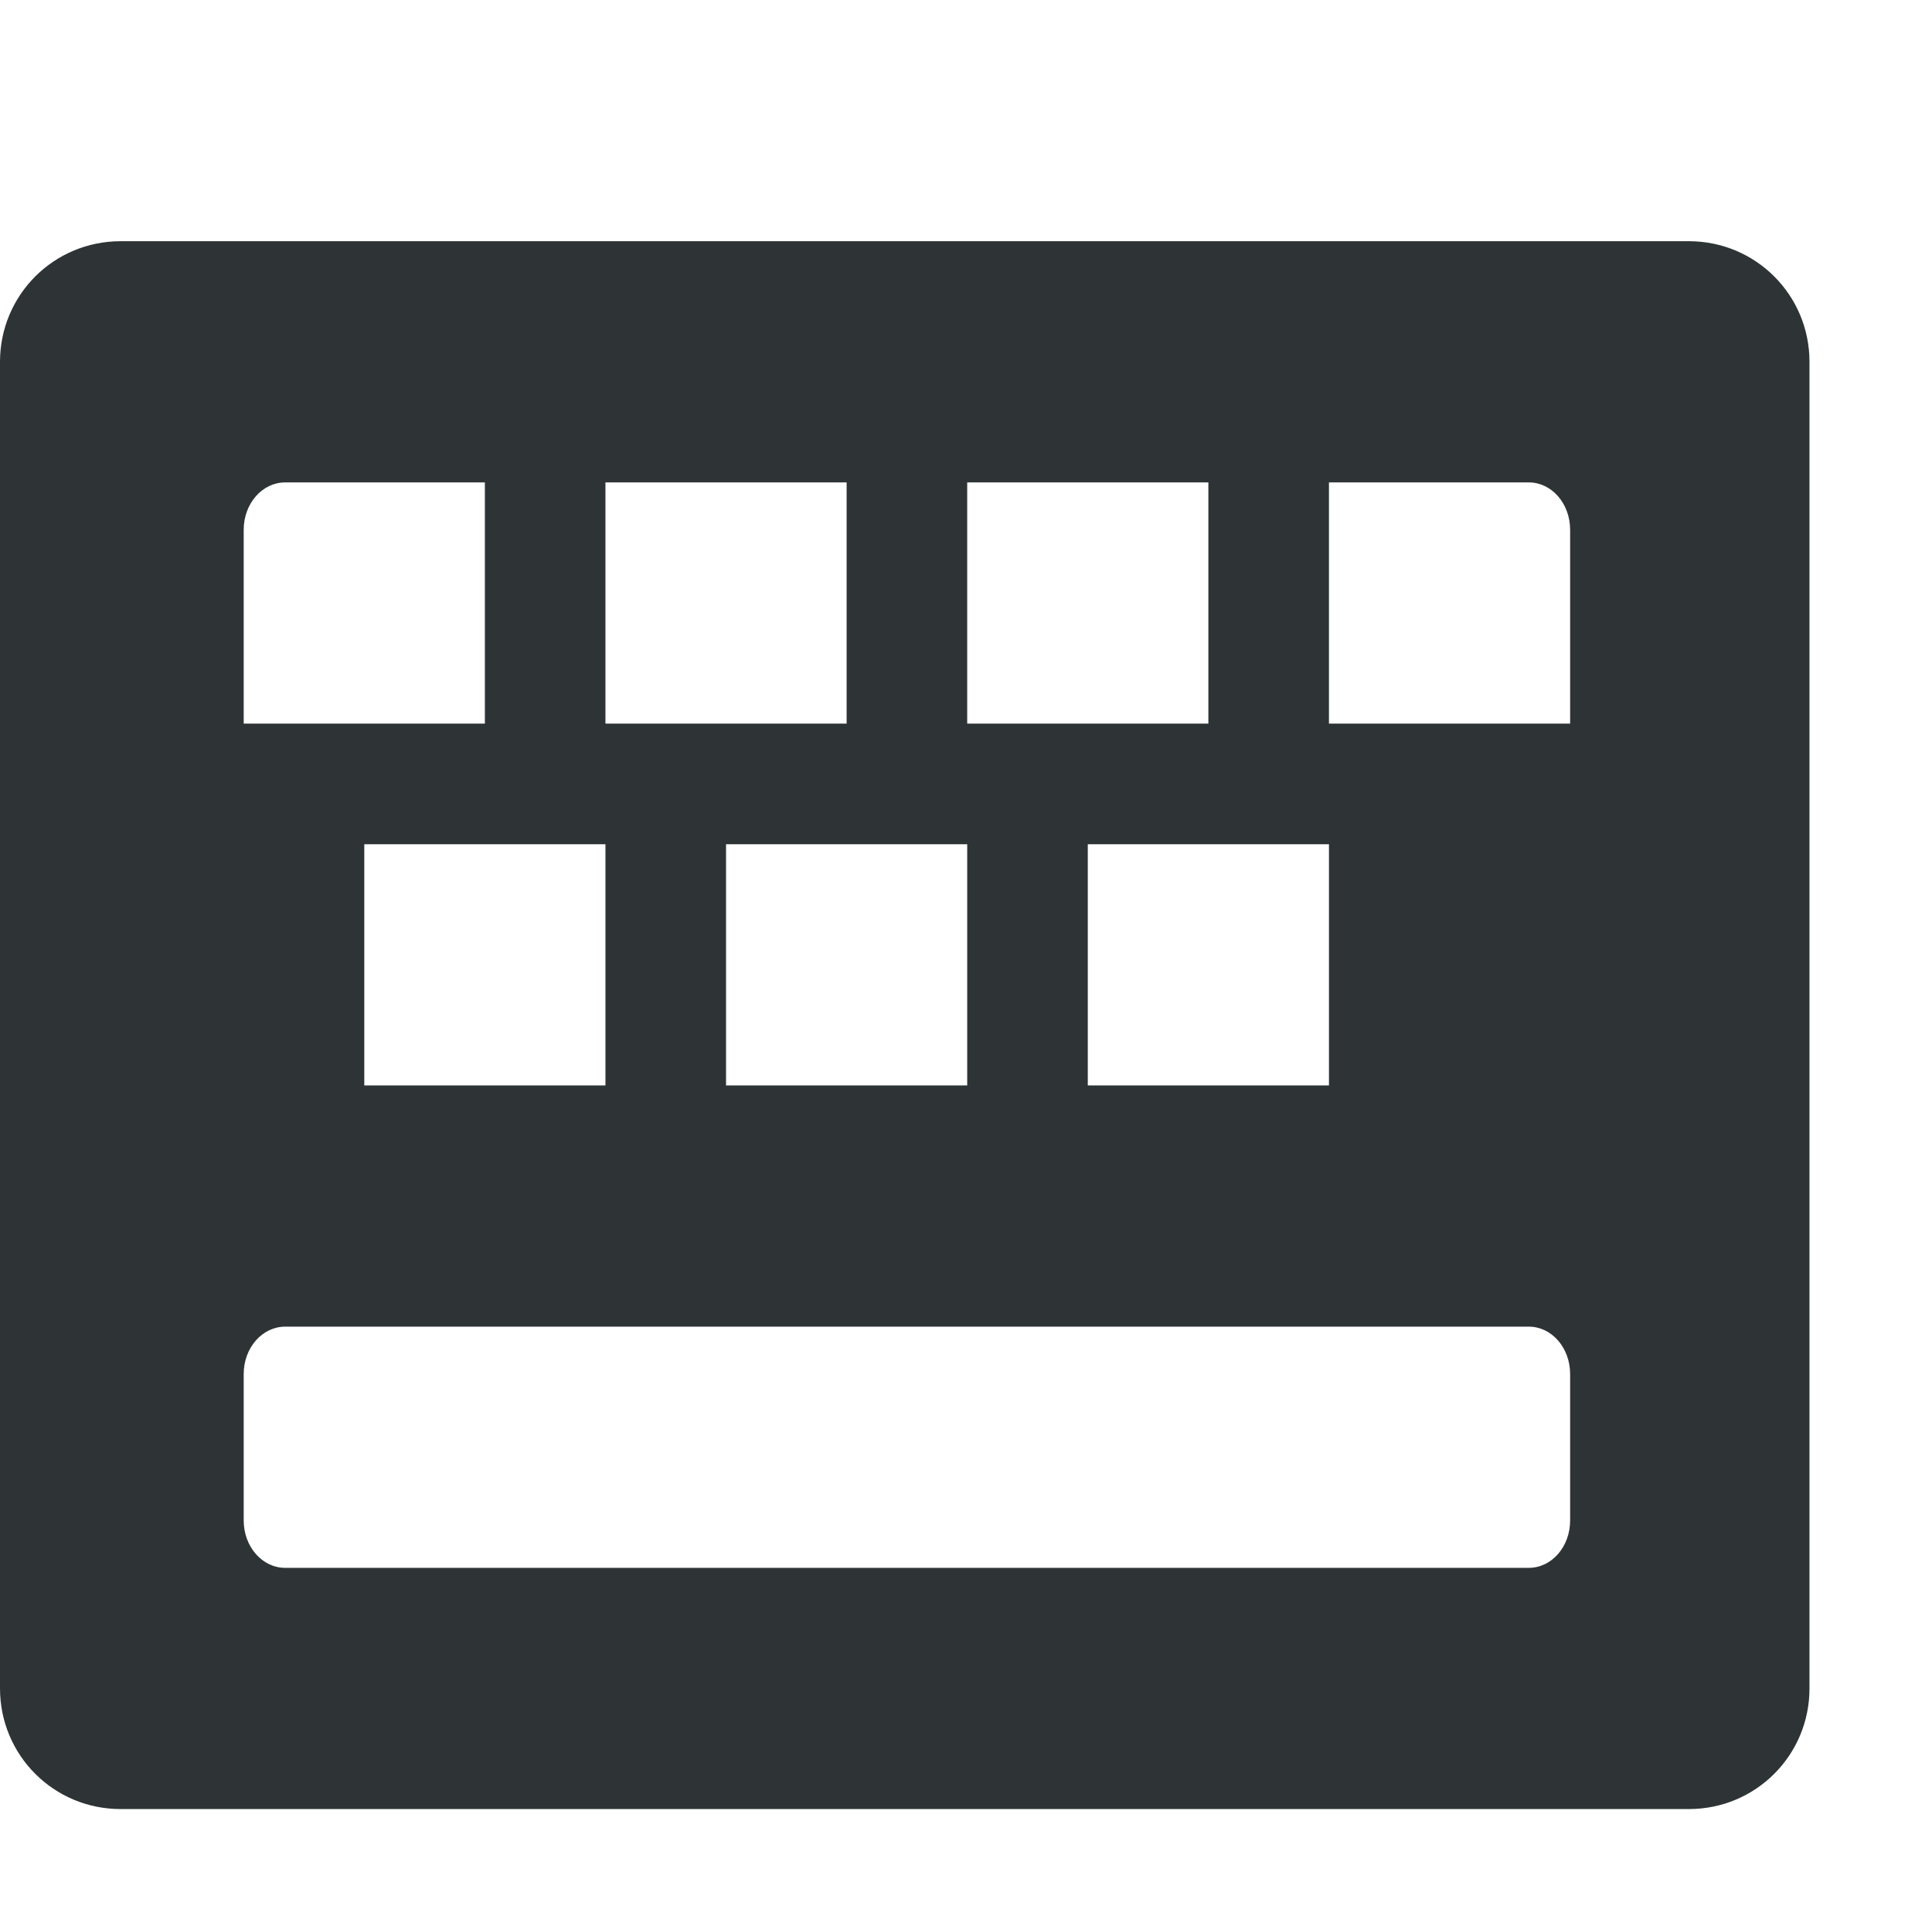
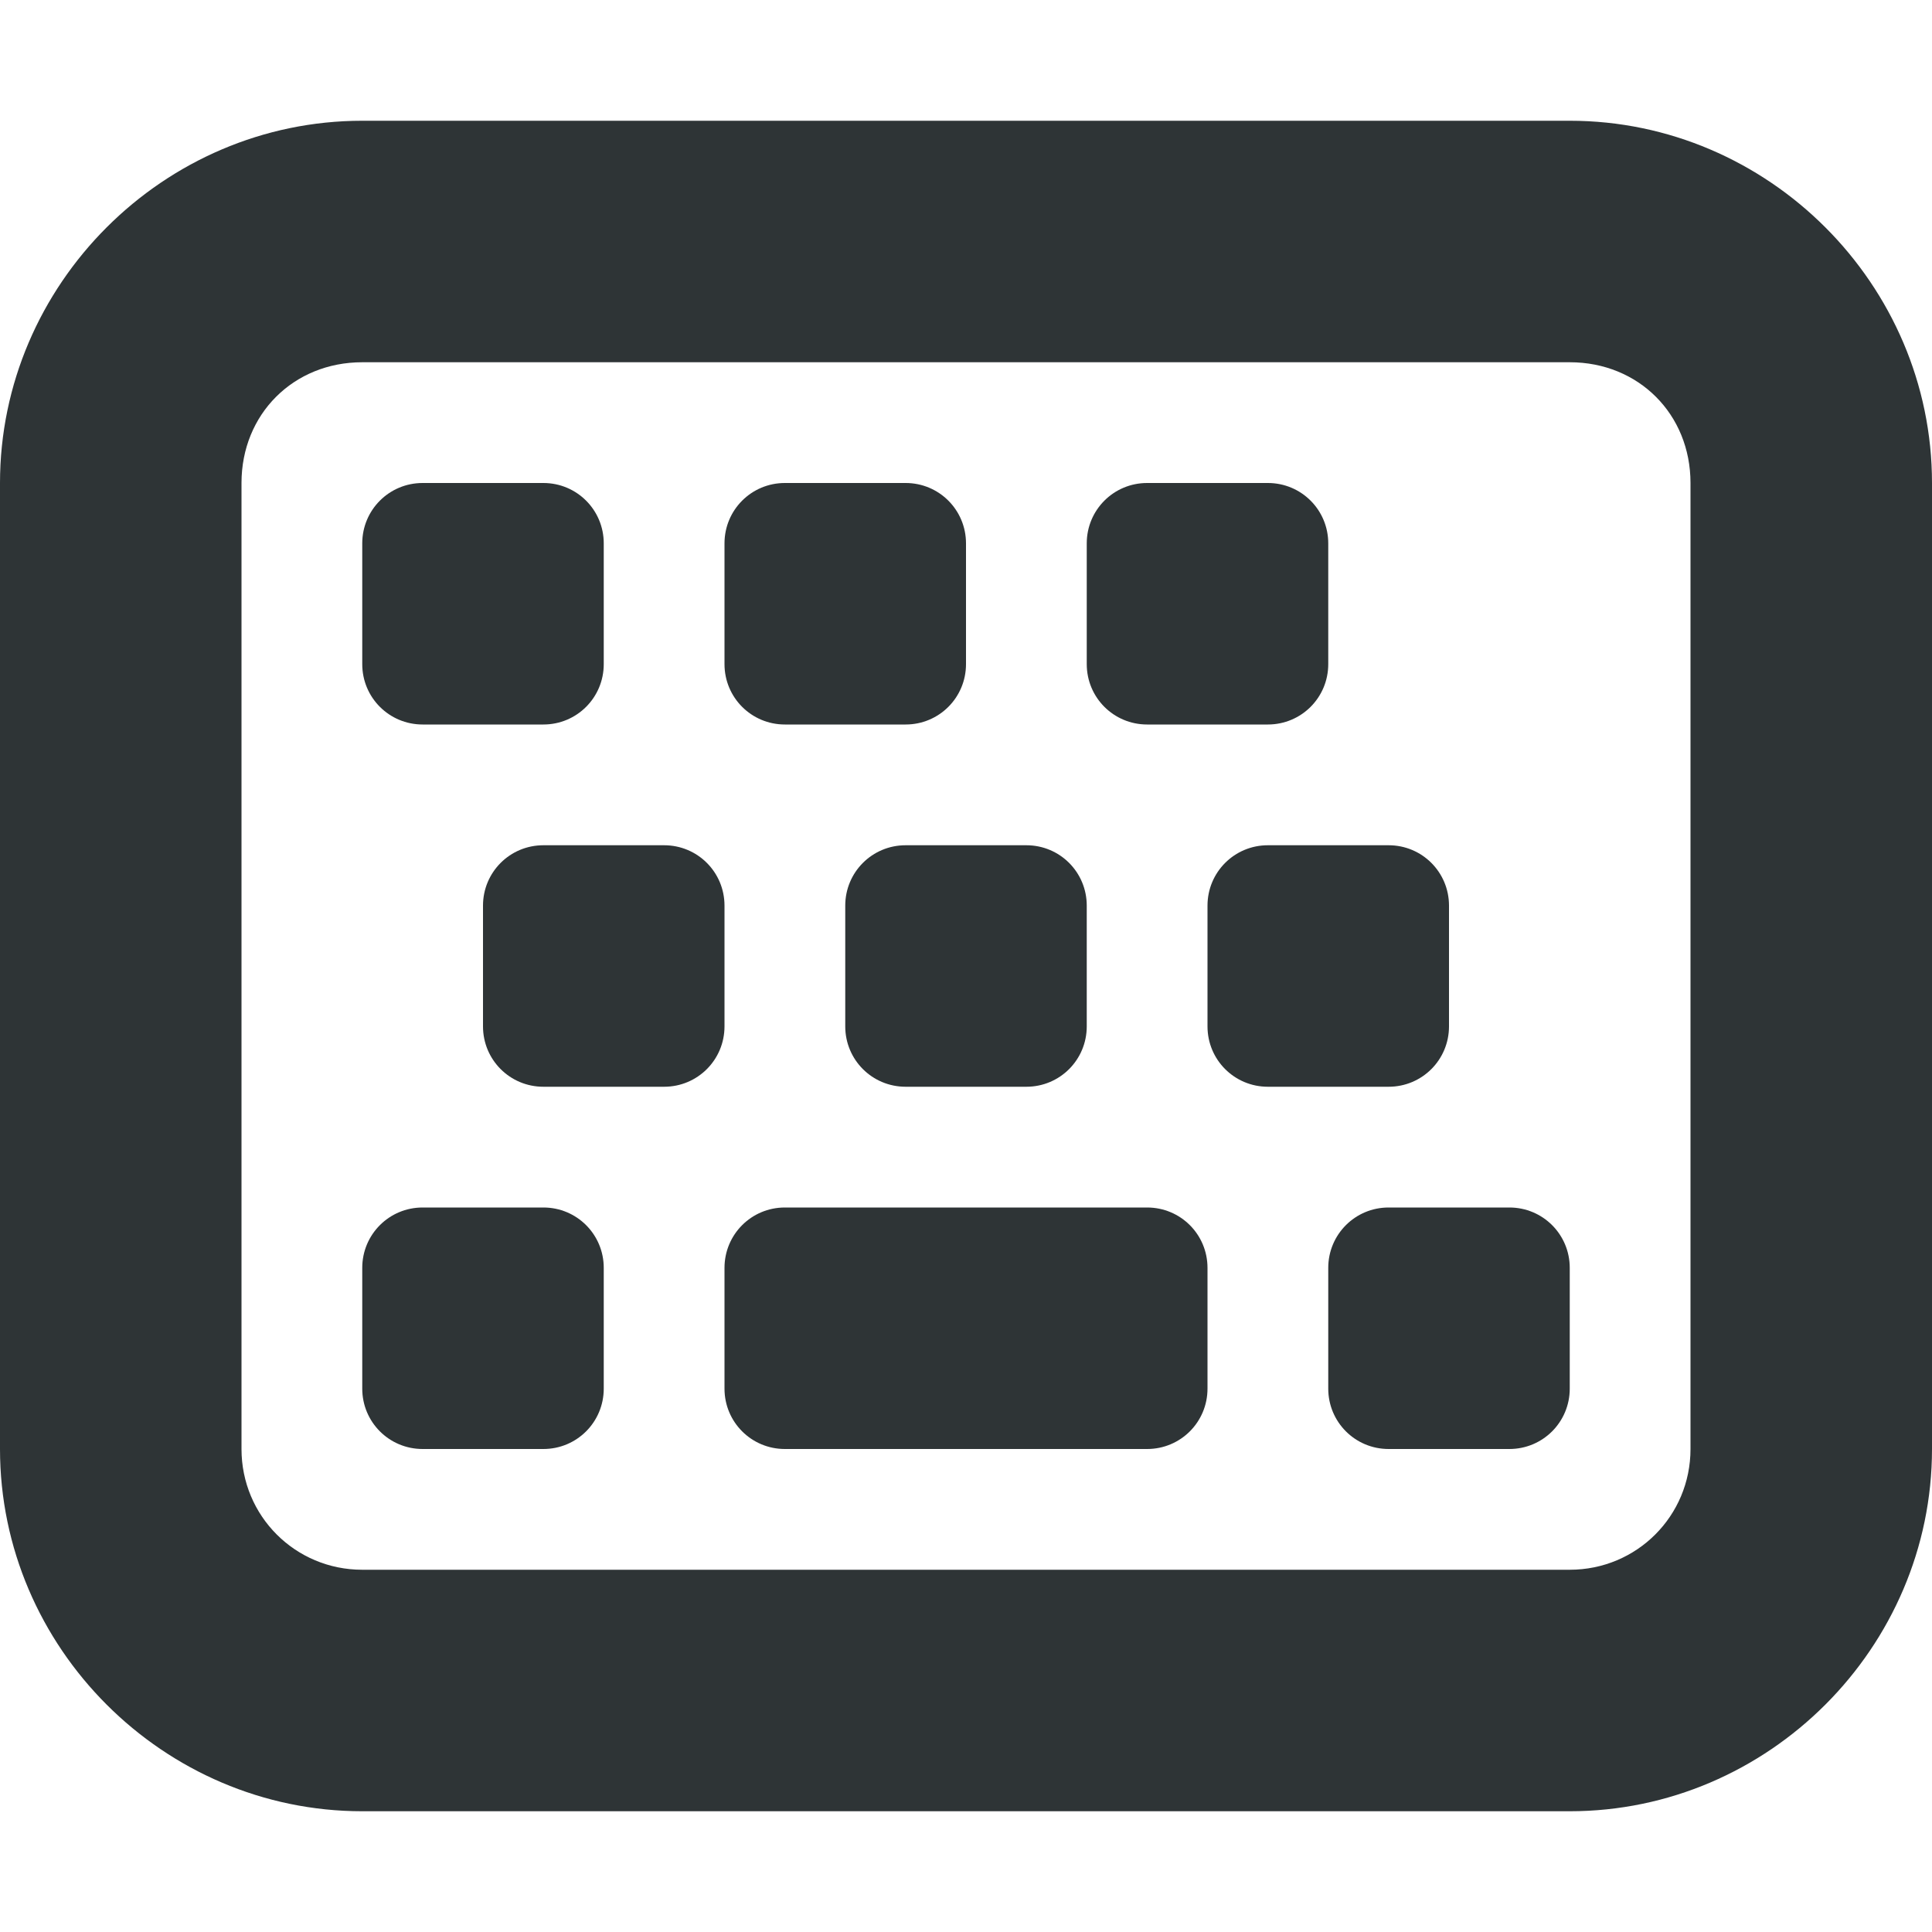
- <svg xmlns="http://www.w3.org/2000/svg" width="16.022" height="16">
-   <path d="M1 2c-.554 0-1 .446-1 1v11c0 .554.446 1 1 1h13.006c.554 0 1-.446 1-1V3c0-.554-.446-1-1-1zm1.365 2h1.656v2h-2V4.393c0-.218.154-.393.344-.393zm2.656 0h2v2h-2zm3 0h2v2h-2zm3 0h1.657c.19 0 .343.175.343.393V6h-2zm-8 3h2v2h-2zm3 0h2v2h-2zm3 0h2v2h-2zm-6.656 4h10.313c.19 0 .343.175.343.393v1.214c0 .218-.153.393-.343.393H2.365c-.19 0-.344-.175-.344-.393v-1.214c0-.218.154-.393.344-.393z" style="marker:none" color="#bebebe" overflow="visible" fill="#2e3436" />
+ <svg xmlns="http://www.w3.org/2000/svg" height="16px" viewBox="0 0 16 16" width="16px">
+   <path d="m 3 1 c -1.645 0 -3 1.355 -3 3 v 8 c 0 1.645 1.355 3 3 3 h 10 c 1.645 0 3 -1.355 3 -3 v -8 c 0 -1.645 -1.355 -3 -3 -3 z m 0 2 h 10 c 0.57 0 1 0.43 1 1 v 8 c 0 0.555 -0.445 1 -1 1 h -10 c -0.555 0 -1 -0.445 -1 -1 v -8 c 0 -0.57 0.43 -1 1 -1 z m 0.5 1 c -0.277 0 -0.5 0.223 -0.5 0.5 v 1 c 0 0.277 0.223 0.5 0.5 0.5 h 1 c 0.277 0 0.5 -0.223 0.5 -0.5 v -1 c 0 -0.277 -0.223 -0.5 -0.5 -0.5 z m 3 0 c -0.277 0 -0.5 0.223 -0.5 0.5 v 1 c 0 0.277 0.223 0.5 0.5 0.5 h 1 c 0.277 0 0.5 -0.223 0.5 -0.5 v -1 c 0 -0.277 -0.223 -0.5 -0.5 -0.5 z m 3 0 c -0.277 0 -0.5 0.223 -0.5 0.5 v 1 c 0 0.277 0.223 0.5 0.5 0.5 h 1 c 0.277 0 0.5 -0.223 0.5 -0.5 v -1 c 0 -0.277 -0.223 -0.5 -0.5 -0.5 z m -5 3 c -0.277 0 -0.5 0.223 -0.5 0.5 v 1 c 0 0.277 0.223 0.5 0.5 0.5 h 1 c 0.277 0 0.5 -0.223 0.5 -0.5 v -1 c 0 -0.277 -0.223 -0.5 -0.5 -0.5 z m 3 0 c -0.277 0 -0.5 0.223 -0.5 0.5 v 1 c 0 0.277 0.223 0.5 0.5 0.5 h 1 c 0.277 0 0.5 -0.223 0.5 -0.5 v -1 c 0 -0.277 -0.223 -0.5 -0.5 -0.5 z m 3 0 c -0.277 0 -0.5 0.223 -0.5 0.5 v 1 c 0 0.277 0.223 0.5 0.5 0.5 h 1 c 0.277 0 0.5 -0.223 0.5 -0.5 v -1 c 0 -0.277 -0.223 -0.5 -0.5 -0.5 z m -7 3 c -0.277 0 -0.5 0.223 -0.5 0.5 v 1 c 0 0.277 0.223 0.5 0.5 0.5 h 1 c 0.277 0 0.5 -0.223 0.5 -0.5 v -1 c 0 -0.277 -0.223 -0.5 -0.5 -0.5 z m 3 0 c -0.277 0 -0.5 0.223 -0.5 0.5 v 1 c 0 0.277 0.223 0.5 0.5 0.5 h 3 c 0.277 0 0.5 -0.223 0.5 -0.5 v -1 c 0 -0.277 -0.223 -0.5 -0.5 -0.5 z m 5 0 c -0.277 0 -0.5 0.223 -0.5 0.5 v 1 c 0 0.277 0.223 0.5 0.5 0.5 h 1 c 0.277 0 0.5 -0.223 0.5 -0.5 v -1 c 0 -0.277 -0.223 -0.5 -0.5 -0.5 z m 0 0" fill="#2e3436" />
</svg>
